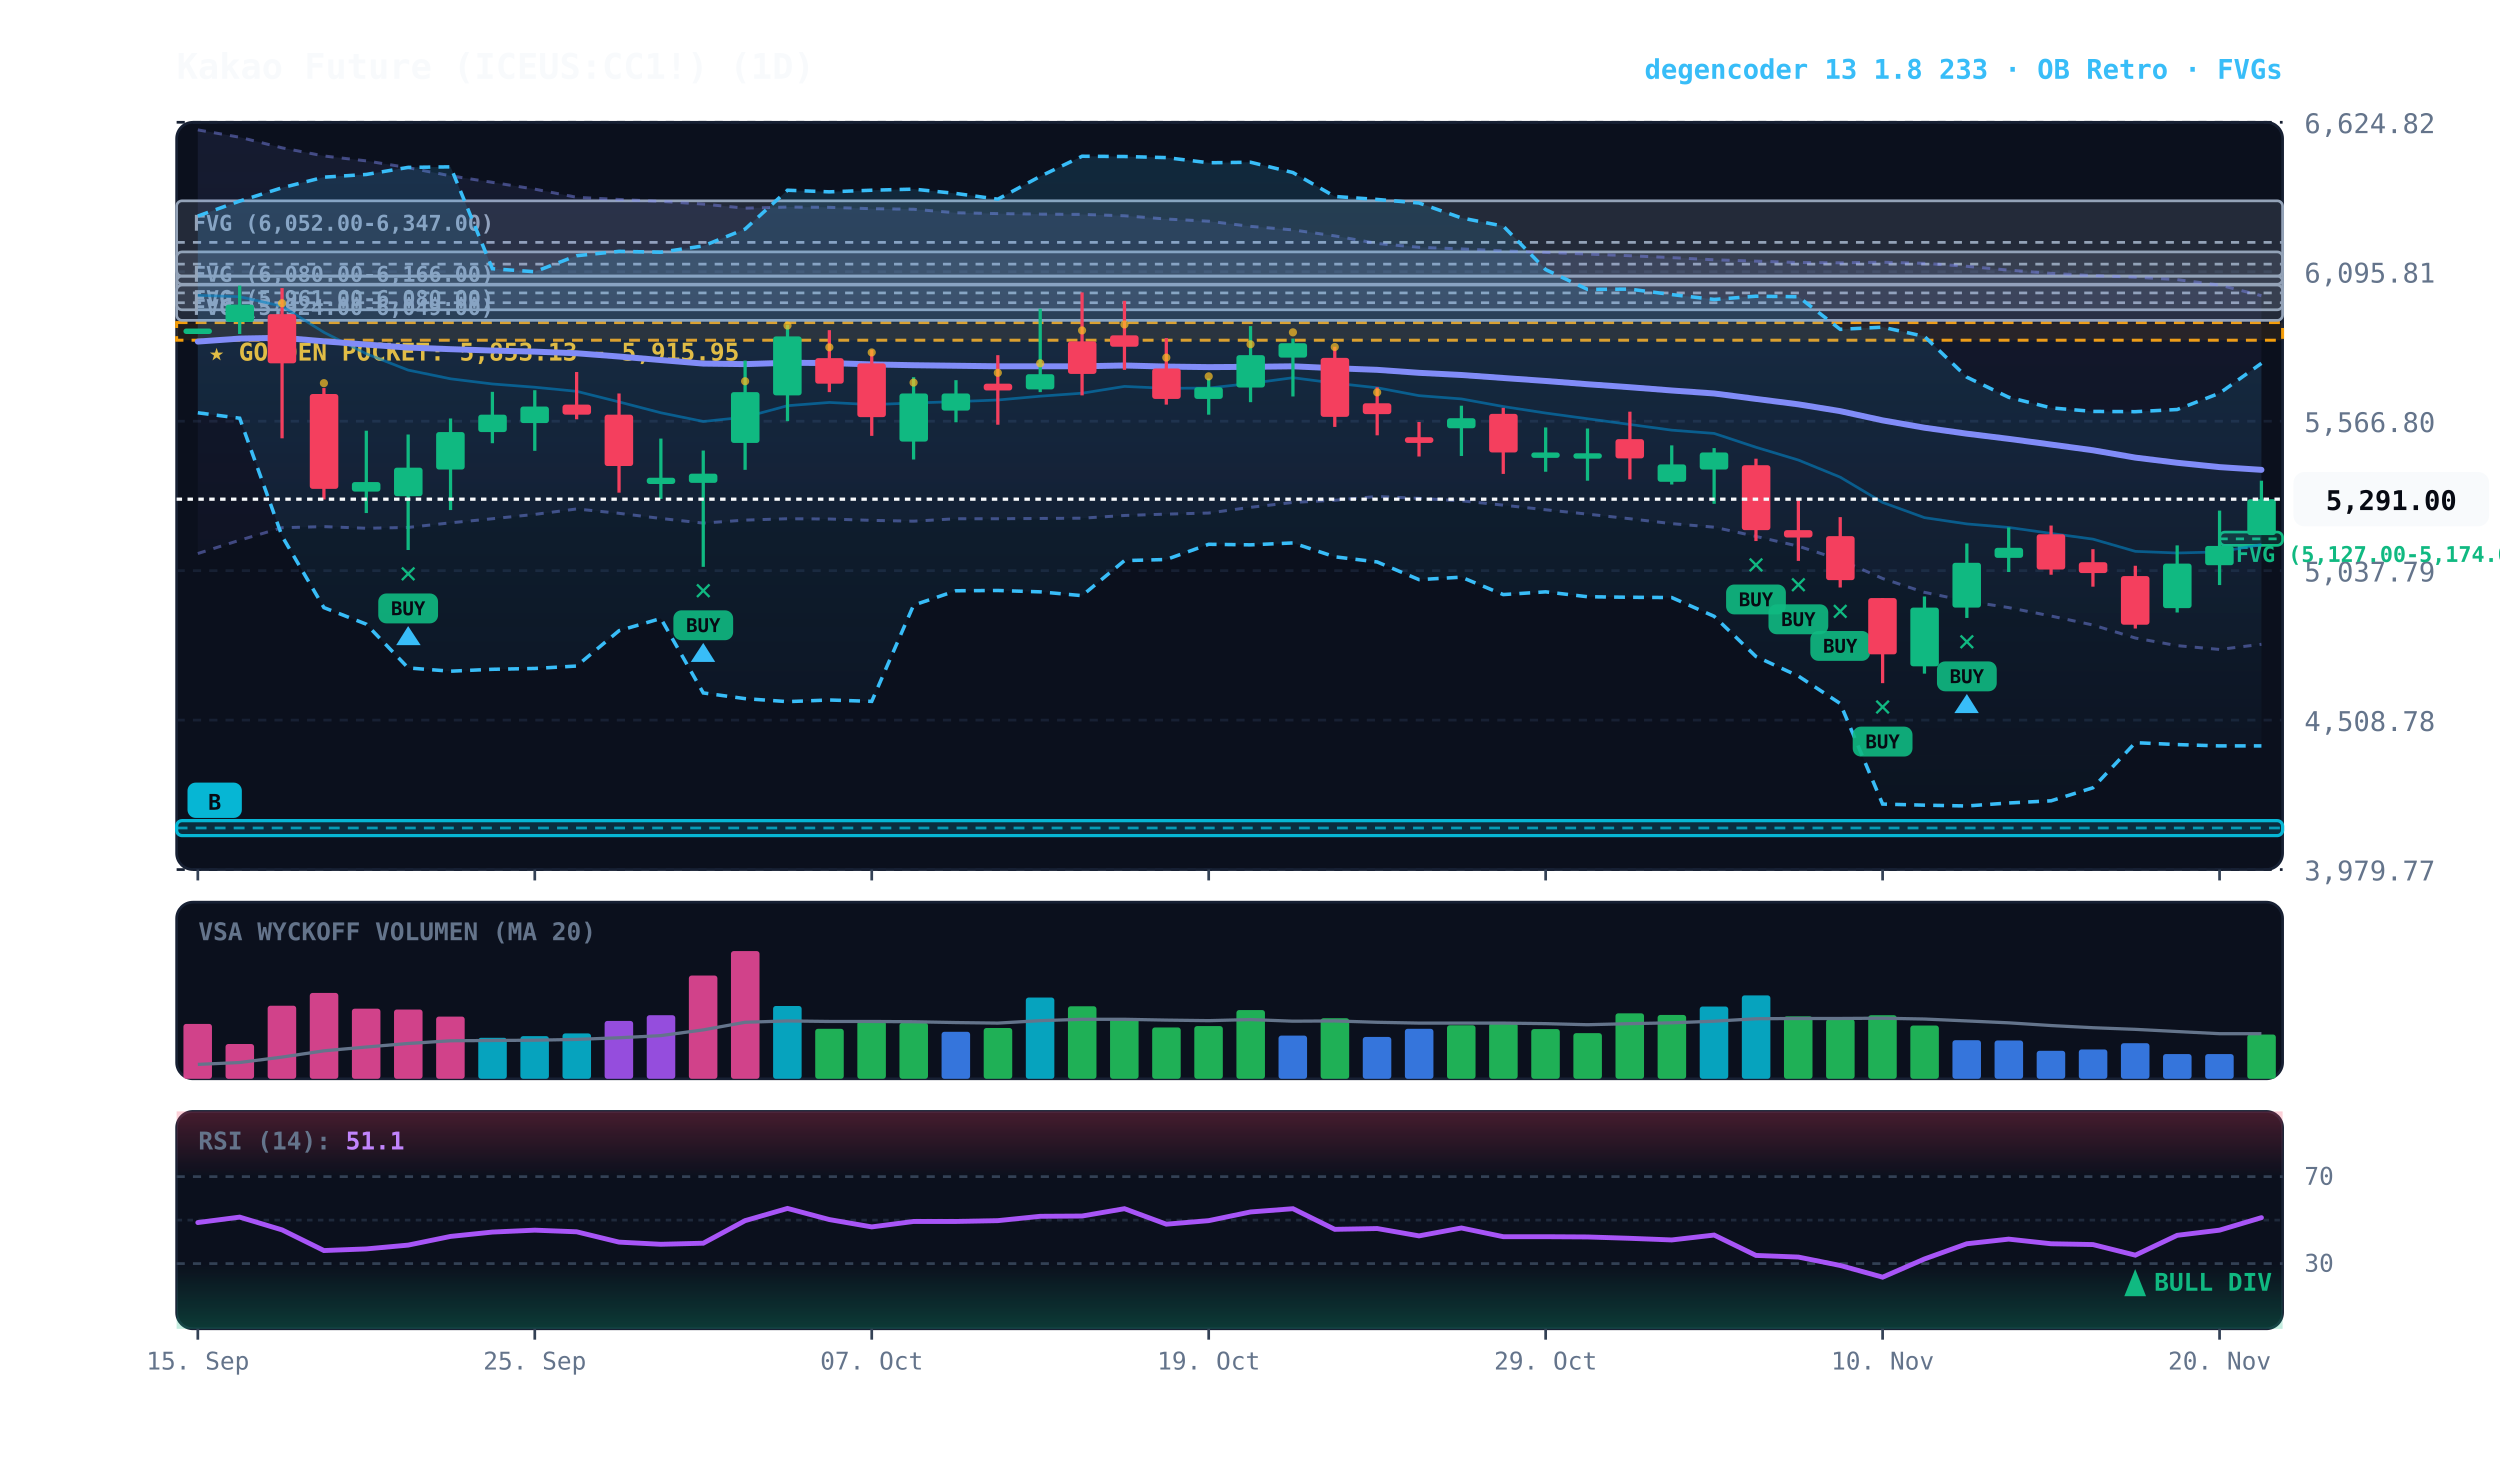
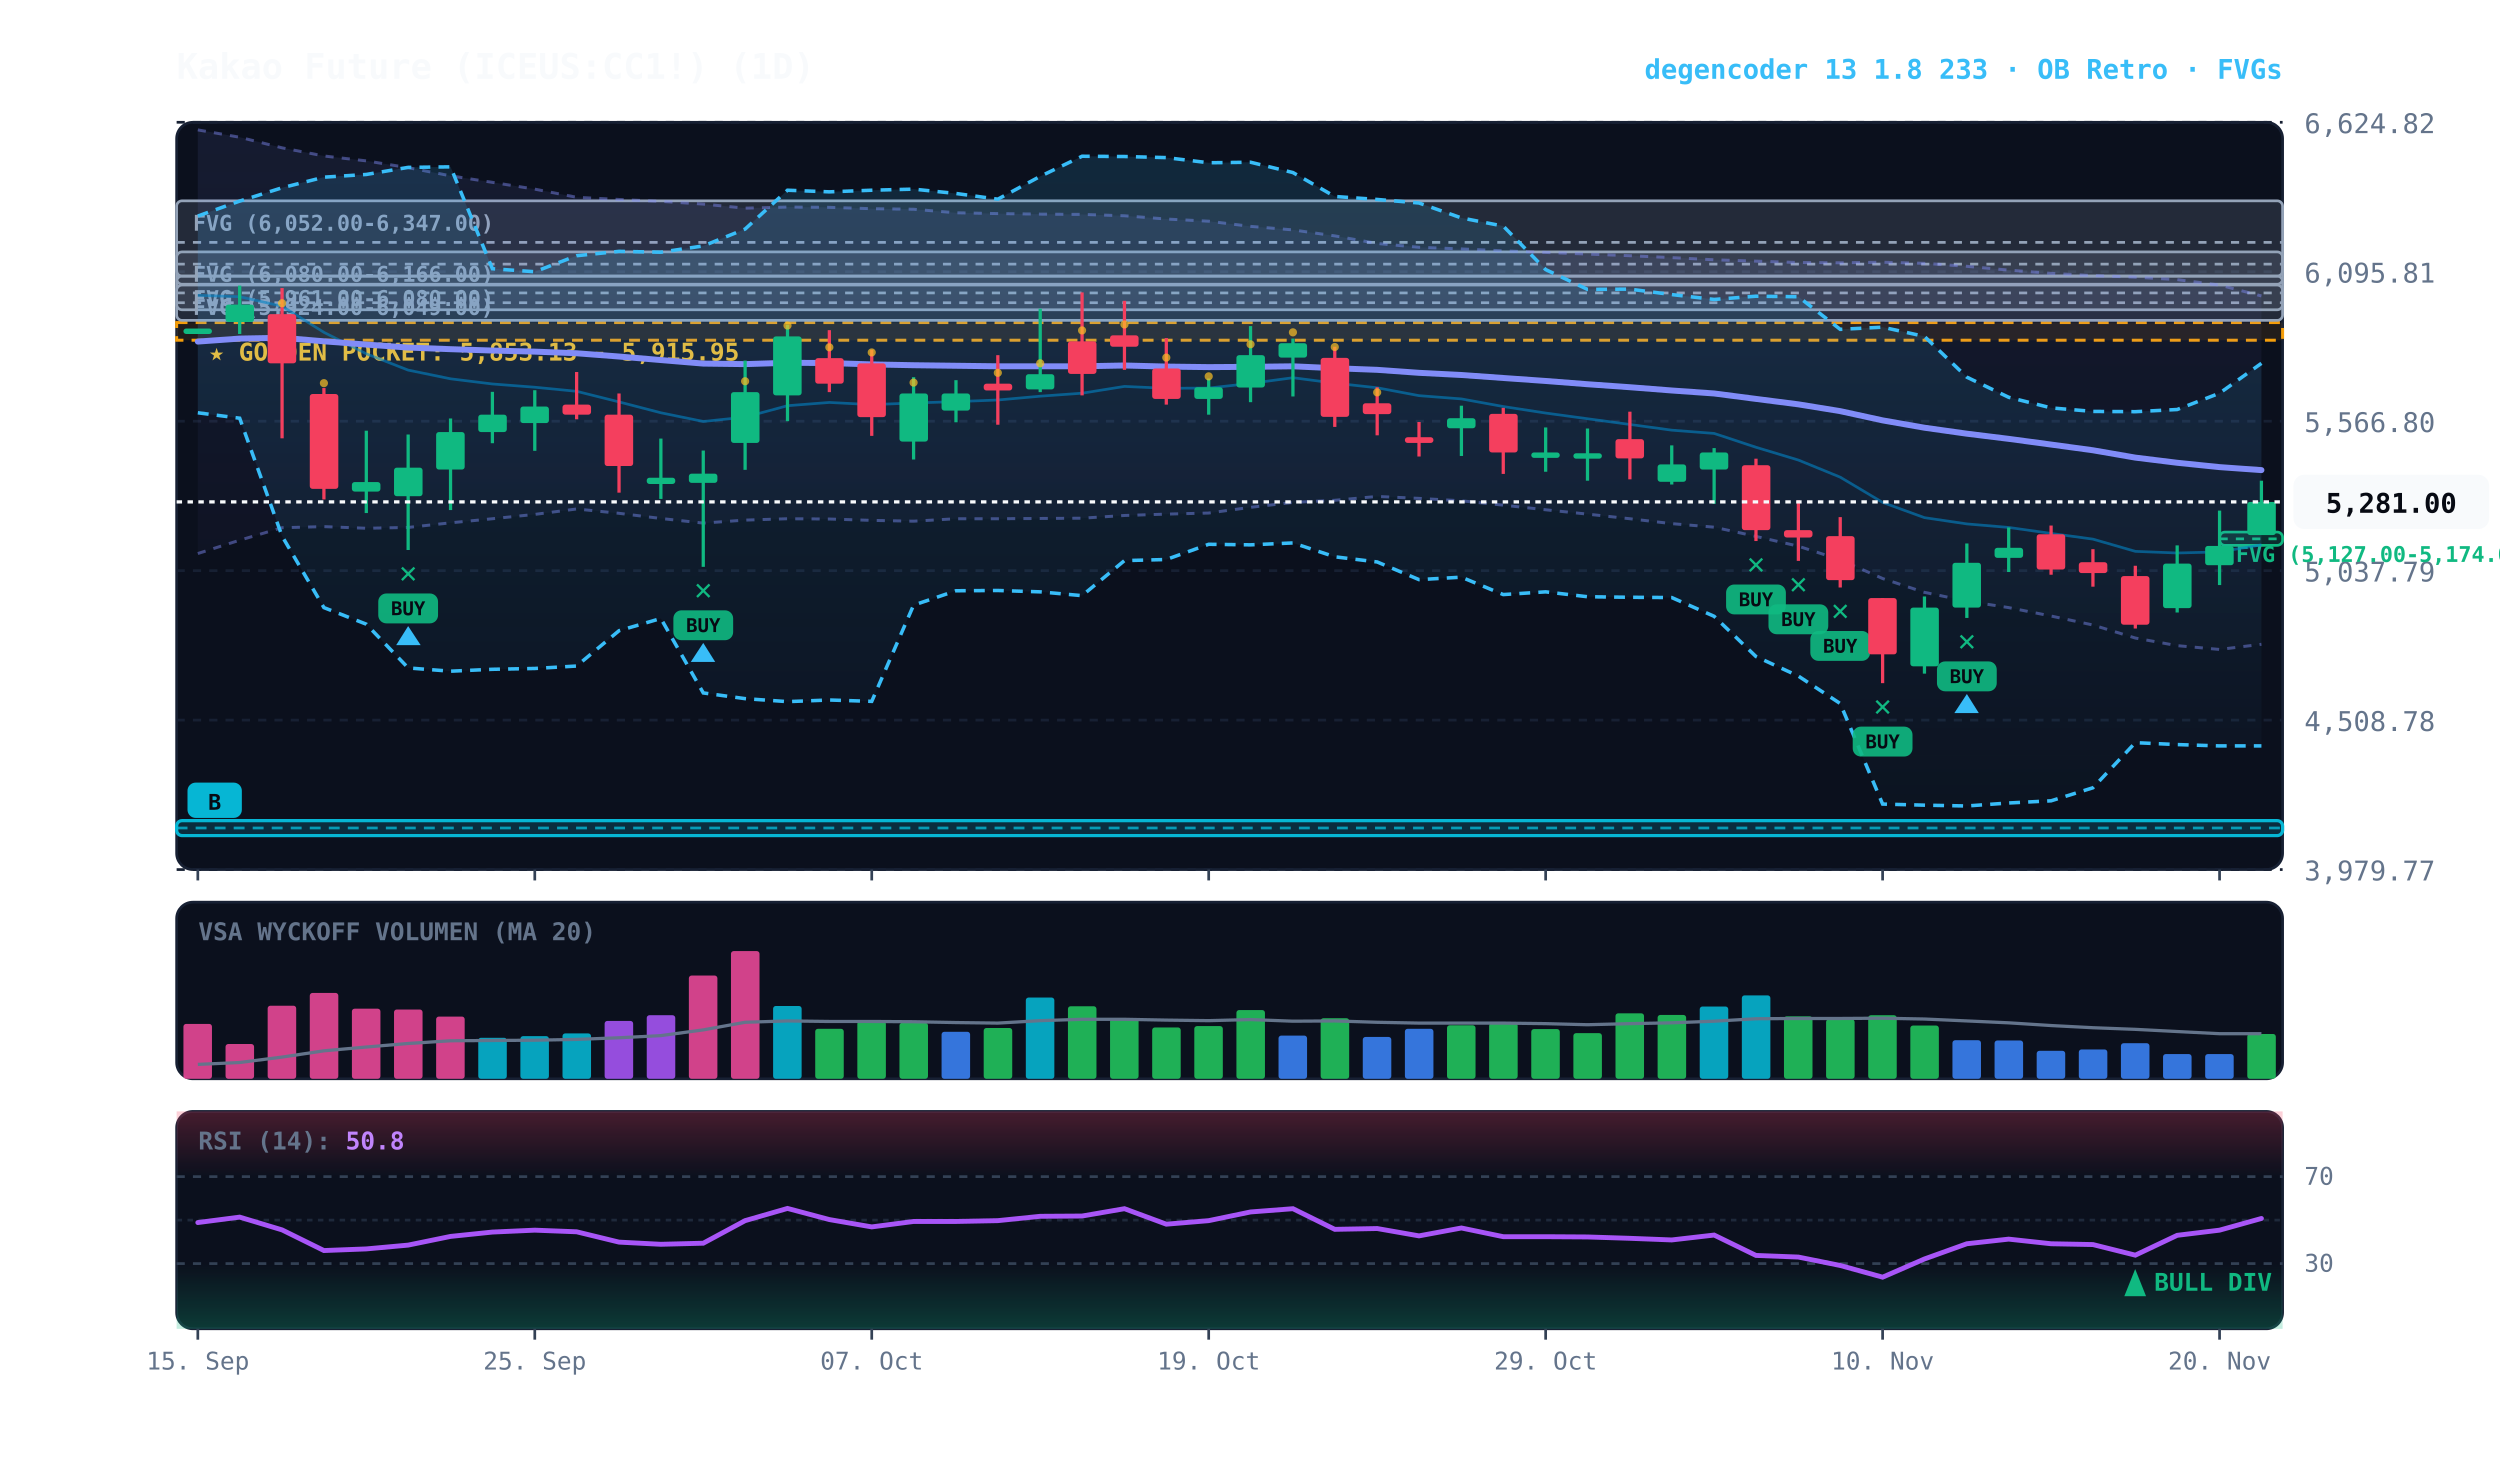
<svg xmlns="http://www.w3.org/2000/svg" viewBox="0 0 920 540" width="100%" height="100%" style="background:#070a13; font-family:'JetBrains Mono', monospace;">
  <defs>
    <linearGradient id="cloud-grad" x1="0%" y1="0%" x2="0%" y2="100%">
      <stop offset="0%" stop-color="#38bdf8" stop-opacity="0.14" />
      <stop offset="100%" stop-color="#38bdf8" stop-opacity="0.02" />
    </linearGradient>
    <linearGradient id="rfe-cloud" x1="0%" y1="0%" x2="0%" y2="100%">
      <stop offset="0%" stop-color="#818cf8" stop-opacity="0.09" />
      <stop offset="100%" stop-color="#818cf8" stop-opacity="0.02" />
    </linearGradient>
    <linearGradient id="rsi-overbought" x1="0%" y1="0%" x2="0%" y2="100%">
      <stop offset="0%" stop-color="#f43f5e" stop-opacity="0.25" />
      <stop offset="100%" stop-color="#f43f5e" stop-opacity="0.0" />
    </linearGradient>
    <linearGradient id="rsi-oversold" x1="0%" y1="0%" x2="0%" y2="100%">
      <stop offset="0%" stop-color="#10b981" stop-opacity="0.0" />
      <stop offset="100%" stop-color="#10b981" stop-opacity="0.25" />
    </linearGradient>
  </defs>
  <rect x="65" y="45" width="775" height="275" fill="#0b101d" rx="6" stroke="#172033" stroke-width="1" />
  <rect x="65" y="332" width="775" height="65" fill="#0b101d" rx="6" stroke="#172033" stroke-width="1" />
  <rect x="65" y="409" width="775" height="80" fill="#0b101d" rx="6" stroke="#172033" stroke-width="1" />
  <line x1="65" y1="320.0" x2="840" y2="320.0" stroke="#172033" stroke-dasharray="3,3" stroke-width="1" />
  <text x="848" y="324.0" fill="#64748b" font-size="10" text-anchor="start">3,979.77</text>
  <line x1="65" y1="265.0" x2="840" y2="265.0" stroke="#172033" stroke-dasharray="3,3" stroke-width="1" />
  <text x="848" y="269.0" fill="#64748b" font-size="10" text-anchor="start">4,508.78</text>
  <line x1="65" y1="210.0" x2="840" y2="210.0" stroke="#172033" stroke-dasharray="3,3" stroke-width="1" />
  <text x="848" y="214.0" fill="#64748b" font-size="10" text-anchor="start">5,037.79</text>
  <line x1="65" y1="155.0" x2="840" y2="155.0" stroke="#172033" stroke-dasharray="3,3" stroke-width="1" />
  <text x="848" y="159.0" fill="#64748b" font-size="10" text-anchor="start">5,566.80</text>
  <line x1="65" y1="100.0" x2="840" y2="100.0" stroke="#172033" stroke-dasharray="3,3" stroke-width="1" />
  <text x="848" y="104.0" fill="#64748b" font-size="10" text-anchor="start">6,095.81</text>
  <line x1="65" y1="45.0" x2="840" y2="45.0" stroke="#172033" stroke-dasharray="3,3" stroke-width="1" />
  <text x="848" y="49.0" fill="#64748b" font-size="10" text-anchor="start">6,624.82</text>
  <rect x="65" y="118.7" width="775" height="6.5" fill="rgba(245, 158, 11, 0.10)" stroke="#f59e0b" stroke-dasharray="4,3" stroke-width="1.1" />
  <text x="77" y="132.7" fill="#fbbf24" font-size="9" font-weight="bold">★ GOLDEN POCKET: 5,853.13 - 5,915.95</text>
  <rect x="816.8" y="195.8" width="23.2" height="4.9" fill="rgba(16, 185, 129, 0.18)" stroke="#10b981" stroke-width="1" rx="2" />
  <line x1="816.8" y1="198.3" x2="840" y2="198.3" stroke="#10b981" stroke-dasharray="3,3" stroke-width="1" />
  <text x="822.8" y="206.8" fill="#10b981" font-size="8" font-weight="bold">FVG (5,127.00-5,174.00)</text>
  <rect x="65.0" y="101.6" width="775.0" height="12.4" fill="rgba(148, 163, 184, 0.18)" stroke="#94a3b8" stroke-width="1" rx="2" />
  <line x1="65.0" y1="107.8" x2="840" y2="107.8" stroke="#94a3b8" stroke-dasharray="3,3" stroke-width="1" />
  <text x="71.0" y="112.6" fill="#94a3b8" font-size="8" font-weight="bold">FVG (5,961.00-6,080.00)</text>
  <rect x="65.0" y="104.9" width="775.0" height="13.0" fill="rgba(148, 163, 184, 0.18)" stroke="#94a3b8" stroke-width="1" rx="2" />
  <line x1="65.0" y1="111.4" x2="840" y2="111.4" stroke="#94a3b8" stroke-dasharray="3,3" stroke-width="1" />
  <text x="71.0" y="115.9" fill="#94a3b8" font-size="8" font-weight="bold">FVG (5,924.00-6,049.00)</text>
  <rect x="65.0" y="92.7" width="775.0" height="8.9" fill="rgba(148, 163, 184, 0.18)" stroke="#94a3b8" stroke-width="1" rx="2" />
  <line x1="65.0" y1="97.2" x2="840" y2="97.2" stroke="#94a3b8" stroke-dasharray="3,3" stroke-width="1" />
  <text x="71.0" y="103.7" fill="#94a3b8" font-size="8" font-weight="bold">FVG (6,080.00-6,166.00)</text>
  <rect x="65.0" y="73.9" width="775.0" height="30.7" fill="rgba(148, 163, 184, 0.18)" stroke="#94a3b8" stroke-width="1" rx="2" />
  <line x1="65.0" y1="89.2" x2="840" y2="89.2" stroke="#94a3b8" stroke-dasharray="3,3" stroke-width="1" />
  <text x="71.0" y="84.9" fill="#94a3b8" font-size="8" font-weight="bold">FVG (6,052.00-6,347.00)</text>
  <rect x="65.0" y="302.0" width="775.0" height="5.5" fill="rgba(6, 182, 212, 0.18)" stroke="#06b6d4" stroke-width="1.2" rx="2" />
  <line x1="65.0" y1="304.7" x2="840" y2="304.7" stroke="#06b6d4" stroke-dasharray="4,3" stroke-width="1.0" opacity="0.8" />
  <rect x="69.0" y="288.0" width="20" height="13" fill="#06b6d4" rx="3" />
  <text x="79.0" y="298.0" fill="#070a13" font-size="8" font-weight="bold" text-anchor="middle">B</text>
-   <polygon points="72.8,47.8 88.2,50.5 103.8,54.4 119.2,57.4 134.8,59.2 150.2,61.7 165.8,64.7 181.2,67.1 196.8,69.6 212.2,72.6 227.8,73.4 243.2,74.1 258.8,75.1 274.2,76.6 289.8,76.2 305.2,76.3 320.8,76.8 336.2,77.0 351.8,78.3 367.2,78.6 382.8,78.8 398.2,78.9 413.8,79.4 429.2,80.6 444.8,81.4 460.2,83.3 475.8,84.6 491.2,86.8 506.8,89.6 522.2,91.0 537.8,91.6 553.2,92.3 568.8,92.9 584.2,93.5 599.8,94.1 615.2,94.8 630.8,95.6 646.2,96.1 661.8,96.6 677.2,96.7 692.8,96.5 708.2,96.9 723.8,98.0 739.2,99.4 754.8,100.6 770.2,101.4 785.8,102.0 801.2,102.9 816.8,104.9 832.2,108.8 832.2,237.1 816.8,239.0 801.2,237.6 785.8,234.8 770.2,230.0 754.8,226.7 739.2,223.6 723.8,221.2 708.2,218.0 692.8,212.9 677.2,206.0 661.8,201.0 646.2,197.4 630.8,194.0 615.2,192.7 599.8,190.9 584.2,189.2 568.8,187.6 553.2,185.9 537.8,184.3 522.2,183.4 506.8,182.7 491.2,184.1 475.8,184.9 460.2,186.7 444.8,188.8 429.2,189.2 413.8,189.7 398.2,190.7 382.8,190.8 367.2,190.9 351.8,190.9 336.2,191.8 320.8,191.5 305.2,191.0 289.8,190.9 274.2,191.4 258.8,192.5 243.2,190.8 227.8,188.9 212.2,187.3 196.8,189.3 181.2,190.9 165.8,192.4 150.2,194.1 134.8,194.4 119.2,193.8 103.8,194.2 88.2,198.8 72.8,203.7" fill="url(#rfe-cloud)" />
-   <polyline points="72.8,47.8 88.2,50.5 103.8,54.4 119.2,57.4 134.8,59.2 150.2,61.7 165.8,64.7 181.2,67.1 196.8,69.6 212.2,72.6 227.8,73.4 243.2,74.1 258.8,75.1 274.2,76.6 289.8,76.2 305.2,76.3 320.8,76.8 336.2,77.0 351.8,78.3 367.2,78.6 382.8,78.8 398.2,78.9 413.8,79.4 429.2,80.6 444.8,81.4 460.2,83.3 475.8,84.6 491.2,86.8 506.8,89.6 522.2,91.0 537.8,91.6 553.2,92.3 568.8,92.9 584.2,93.5 599.8,94.1 615.2,94.8 630.8,95.6 646.2,96.1 661.8,96.6 677.2,96.7 692.8,96.5 708.2,96.9 723.8,98.0 739.2,99.4 754.8,100.6 770.2,101.4 785.8,102.0 801.2,102.9 816.8,104.9 832.2,108.8" fill="none" stroke="#818cf8" stroke-width="1.1" stroke-opacity="0.45" stroke-dasharray="3,3" />
+   <polygon points="72.8,47.8 88.2,50.5 103.8,54.4 119.2,57.4 134.8,59.2 150.2,61.7 165.8,64.7 181.2,67.1 196.8,69.6 212.2,72.6 227.8,73.4 243.2,74.1 258.8,75.1 274.2,76.6 289.8,76.2 305.2,76.3 320.8,76.8 336.2,77.0 351.8,78.3 367.2,78.6 382.8,78.8 398.2,78.9 413.8,79.4 429.2,80.6 444.8,81.4 460.2,83.3 475.8,84.6 491.2,86.8 506.8,89.6 522.2,91.0 537.8,91.6 553.2,92.3 568.8,92.9 584.2,93.5 599.8,94.1 615.2,94.8 630.8,95.6 646.2,96.1 661.8,96.6 677.2,96.7 692.8,96.5 708.2,96.9 723.8,98.0 739.2,99.4 754.8,100.6 770.2,101.4 785.8,102.0 801.2,102.9 816.8,104.9 832.2,108.9 832.2,237.1 816.8,239.0 801.2,237.6 785.8,234.8 770.2,230.0 754.8,226.7 739.2,223.6 723.8,221.2 708.2,218.0 692.8,212.9 677.2,206.0 661.8,201.0 646.2,197.4 630.8,194.0 615.2,192.7 599.8,190.9 584.2,189.2 568.8,187.6 553.2,185.9 537.8,184.3 522.2,183.4 506.8,182.7 491.2,184.1 475.8,184.9 460.2,186.7 444.8,188.8 429.2,189.2 413.8,189.7 398.2,190.7 382.8,190.8 367.2,190.9 351.8,190.9 336.2,191.8 320.8,191.5 305.2,191.0 289.8,190.9 274.2,191.4 258.8,192.5 243.2,190.8 227.8,188.9 212.2,187.3 196.8,189.3 181.2,190.9 165.8,192.4 150.2,194.1 134.8,194.4 119.2,193.8 103.8,194.2 88.2,198.8 72.8,203.7" fill="url(#rfe-cloud)" />
+   <polyline points="72.8,47.8 88.2,50.5 103.8,54.4 119.2,57.4 134.8,59.2 150.2,61.7 165.8,64.7 181.2,67.1 196.8,69.6 212.2,72.6 227.8,73.4 243.2,74.1 258.8,75.1 274.2,76.6 289.8,76.2 305.2,76.3 320.8,76.8 336.2,77.0 351.8,78.3 367.2,78.6 382.8,78.8 398.2,78.9 413.8,79.4 429.2,80.6 444.8,81.4 460.2,83.3 475.8,84.6 491.2,86.8 506.8,89.6 522.2,91.0 537.8,91.6 553.2,92.3 568.8,92.9 584.2,93.5 599.8,94.1 615.2,94.8 630.8,95.6 646.2,96.1 661.8,96.6 677.2,96.7 692.8,96.5 708.2,96.9 723.8,98.0 739.2,99.4 754.8,100.6 770.2,101.4 785.8,102.0 801.2,102.9 816.8,104.9 832.2,108.9" fill="none" stroke="#818cf8" stroke-width="1.1" stroke-opacity="0.45" stroke-dasharray="3,3" />
  <polyline points="72.8,203.7 88.2,198.8 103.8,194.2 119.2,193.8 134.8,194.4 150.2,194.1 165.8,192.4 181.2,190.9 196.8,189.3 212.2,187.3 227.8,188.9 243.2,190.8 258.8,192.5 274.2,191.4 289.8,190.9 305.2,191.0 320.8,191.5 336.2,191.8 351.8,190.9 367.2,190.9 382.8,190.8 398.2,190.7 413.8,189.7 429.2,189.2 444.8,188.8 460.2,186.7 475.8,184.9 491.2,184.1 506.8,182.7 522.2,183.4 537.8,184.3 553.2,185.9 568.8,187.6 584.2,189.2 599.8,190.9 615.2,192.7 630.8,194.0 646.2,197.4 661.8,201.0 677.2,206.0 692.8,212.9 708.2,218.0 723.8,221.2 739.2,223.6 754.8,226.7 770.2,230.0 785.8,234.8 801.2,237.6 816.8,239.0 832.2,237.1" fill="none" stroke="#818cf8" stroke-width="1.1" stroke-opacity="0.45" stroke-dasharray="3,3" />
  <polygon points="72.8,79.5 88.2,74.0 103.8,69.1 119.2,65.2 134.8,64.2 150.2,61.6 165.8,61.4 181.2,98.9 196.8,100.0 212.2,94.1 227.8,92.5 243.2,92.8 258.8,90.5 274.2,84.3 289.8,70.0 305.2,70.6 320.8,70.0 336.2,69.6 351.8,71.2 367.2,73.3 382.8,64.9 398.2,57.5 413.8,57.6 429.2,58.0 444.8,59.9 460.2,59.7 475.8,63.5 491.2,72.3 506.8,73.4 522.2,74.7 537.8,80.2 553.2,83.2 568.8,99.2 584.2,106.5 599.8,106.4 615.2,108.4 630.8,110.2 646.2,109.0 661.8,109.2 677.2,121.2 692.8,120.4 708.2,123.8 723.8,138.8 739.2,146.2 754.8,150.1 770.2,151.4 785.8,151.5 801.2,150.7 816.8,144.7 832.2,133.7 832.2,274.5 816.8,274.5 801.2,274.0 785.8,273.3 770.2,289.9 754.8,294.7 739.2,295.5 723.8,296.6 708.2,296.3 692.8,295.9 677.2,258.9 661.8,248.8 646.2,241.6 630.8,226.8 615.2,219.9 599.8,219.8 584.2,219.6 568.8,217.8 553.2,218.8 537.8,212.4 522.2,213.3 506.8,206.8 491.2,204.9 475.8,199.8 460.2,200.5 444.8,200.3 429.2,205.9 413.8,206.3 398.2,219.2 382.8,217.8 367.2,217.3 351.8,217.4 336.2,222.7 320.8,258.1 305.2,257.6 289.8,258.2 274.2,257.1 258.8,255.0 243.2,227.6 227.8,232.1 212.2,245.1 196.8,246.0 181.2,246.3 165.8,247.0 150.2,245.8 134.8,229.7 119.2,223.6 103.8,197.3 88.2,153.9 72.8,151.9" fill="url(#cloud-grad)" />
  <polyline points="72.8,79.5 88.2,74.0 103.8,69.1 119.2,65.2 134.8,64.2 150.2,61.6 165.8,61.4 181.2,98.9 196.8,100.0 212.2,94.1 227.8,92.5 243.2,92.8 258.8,90.5 274.2,84.3 289.8,70.0 305.2,70.6 320.8,70.0 336.2,69.6 351.8,71.2 367.2,73.3 382.8,64.9 398.2,57.5 413.8,57.6 429.2,58.0 444.8,59.9 460.2,59.7 475.8,63.5 491.2,72.3 506.8,73.4 522.2,74.7 537.8,80.2 553.2,83.2 568.8,99.2 584.2,106.5 599.8,106.4 615.2,108.4 630.8,110.2 646.2,109.0 661.8,109.2 677.2,121.2 692.8,120.4 708.2,123.8 723.8,138.8 739.2,146.2 754.8,150.1 770.2,151.4 785.8,151.5 801.2,150.7 816.8,144.7 832.2,133.7" fill="none" stroke="#38bdf8" stroke-width="1.3" stroke-dasharray="4,3" />
  <polyline points="72.8,151.9 88.2,153.9 103.8,197.3 119.2,223.6 134.8,229.7 150.2,245.8 165.8,247.0 181.2,246.3 196.8,246.0 212.2,245.1 227.8,232.1 243.2,227.6 258.8,255.0 274.2,257.1 289.8,258.2 305.2,257.6 320.8,258.1 336.2,222.7 351.8,217.4 367.2,217.3 382.8,217.8 398.2,219.2 413.8,206.3 429.2,205.9 444.8,200.3 460.2,200.5 475.8,199.8 491.2,204.9 506.8,206.8 522.2,213.3 537.8,212.4 553.2,218.8 568.8,217.8 584.2,219.6 599.8,219.8 615.2,219.9 630.8,226.8 646.2,241.6 661.8,248.8 677.2,258.9 692.8,295.9 708.2,296.3 723.8,296.6 739.2,295.5 754.8,294.7 770.2,289.9 785.8,273.3 801.2,274.0 816.8,274.5 832.2,274.5" fill="none" stroke="#38bdf8" stroke-width="1.3" stroke-dasharray="4,3" />
-   <polyline points="72.8,108.7 88.2,109.2 103.8,112.7 119.2,122.3 134.8,130.2 150.2,136.2 165.8,139.4 181.2,141.3 196.8,142.5 212.2,144.0 227.8,147.9 243.2,151.9 258.8,155.1 274.2,153.5 289.8,149.3 305.2,148.1 320.8,148.9 336.2,148.3 351.8,147.8 367.2,147.2 382.8,145.8 398.2,144.7 413.8,142.2 429.2,142.9 444.8,142.8 460.2,141.1 475.8,139.0 491.2,141.0 506.8,142.7 522.2,145.6 537.8,146.8 553.2,149.6 568.8,152.0 584.2,154.1 599.8,156.2 615.2,158.3 630.8,159.5 646.2,164.6 661.8,169.3 677.2,175.6 692.8,184.9 708.2,190.5 723.8,192.8 739.2,194.1 754.8,196.3 770.2,198.4 785.8,202.9 801.2,203.5 816.8,203.1 832.2,200.4" fill="none" stroke="#0284c7" stroke-width="1.0" stroke-opacity="0.6" />
-   <polyline points="72.8,125.7 88.2,124.6 103.8,124.3 119.2,125.6 134.8,126.8 150.2,127.9 165.8,128.5 181.2,129.0 196.8,129.4 212.2,130.0 227.8,131.2 243.2,132.5 258.8,133.8 274.2,134.0 289.8,133.5 305.2,133.6 320.8,134.1 336.2,134.4 351.8,134.6 367.2,134.8 382.8,134.8 398.2,134.8 413.8,134.5 429.2,134.9 444.8,135.1 460.2,135.0 475.8,134.8 491.2,135.5 506.8,136.1 522.2,137.2 537.8,138.0 553.2,139.1 568.8,140.2 584.2,141.4 599.8,142.5 615.2,143.7 630.8,144.8 646.2,146.8 661.8,148.8 677.2,151.3 692.8,154.7 708.2,157.4 723.8,159.6 739.2,161.5 754.8,163.6 770.2,165.7 785.8,168.4 801.2,170.3 816.8,171.9 832.2,172.9" fill="none" stroke="#818cf8" stroke-width="2.2" stroke-linecap="round" />
+   <polyline points="72.8,108.7 88.2,109.2 103.8,112.7 119.2,122.3 134.8,130.2 150.2,136.2 165.8,139.4 181.2,141.3 196.8,142.5 212.2,144.0 227.8,147.9 243.2,151.9 258.8,155.1 274.2,153.5 289.8,149.3 305.2,148.1 320.8,148.9 336.2,148.3 351.8,147.8 367.2,147.2 382.8,145.8 398.2,144.7 413.8,142.2 429.2,142.9 444.8,142.8 460.2,141.1 475.8,139.0 491.2,141.0 506.8,142.7 522.2,145.6 537.8,146.8 553.2,149.6 568.8,152.0 584.2,154.1 599.8,156.2 615.2,158.3 630.8,159.5 646.2,164.6 661.8,169.3 677.2,175.6 692.8,184.9 708.2,190.5 723.8,192.8 739.2,194.1 754.8,196.3 770.2,198.4 785.8,202.9 801.2,203.5 816.8,203.1 832.2,200.5" fill="none" stroke="#0284c7" stroke-width="1.0" stroke-opacity="0.6" />
+   <polyline points="72.8,125.7 88.2,124.6 103.8,124.3 119.2,125.6 134.8,126.8 150.2,127.9 165.8,128.5 181.2,129.0 196.8,129.4 212.2,130.0 227.8,131.2 243.2,132.5 258.8,133.8 274.2,134.0 289.8,133.5 305.2,133.6 320.8,134.1 336.2,134.4 351.8,134.6 367.2,134.8 382.8,134.8 398.2,134.8 413.8,134.5 429.2,134.9 444.8,135.1 460.2,135.0 475.8,134.8 491.2,135.5 506.8,136.1 522.2,137.2 537.8,138.0 553.2,139.1 568.8,140.2 584.2,141.4 599.8,142.5 615.2,143.7 630.8,144.8 646.2,146.8 661.8,148.8 677.2,151.3 692.8,154.7 708.2,157.4 723.8,159.6 739.2,161.5 754.8,163.6 770.2,165.7 785.8,168.4 801.2,170.3 816.8,171.9 832.2,173.0" fill="none" stroke="#818cf8" stroke-width="2.2" stroke-linecap="round" />
  <line x1="72.8" y1="120.9" x2="72.8" y2="120.9" stroke="#10b981" stroke-width="1.2" />
  <rect x="67.5" y="120.9" width="10.5" height="2.0" fill="#10b981" rx="1" />
  <line x1="88.2" y1="105.1" x2="88.2" y2="122.9" stroke="#10b981" stroke-width="1.2" />
  <rect x="83.0" y="112.1" width="10.5" height="6.4" fill="#10b981" rx="1" />
  <line x1="103.8" y1="106.0" x2="103.8" y2="161.3" stroke="#f43f5e" stroke-width="1.2" />
  <rect x="98.5" y="115.6" width="10.5" height="18.1" fill="#f43f5e" rx="1" />
  <circle cx="103.8" cy="111.6" r="1.5" fill="#fbbf24" opacity="0.7" />
  <line x1="119.2" y1="142.8" x2="119.2" y2="183.8" stroke="#f43f5e" stroke-width="1.2" />
  <rect x="114.0" y="145.0" width="10.5" height="34.9" fill="#f43f5e" rx="1" />
  <circle cx="119.2" cy="141.0" r="1.5" fill="#fbbf24" opacity="0.7" />
  <line x1="134.8" y1="158.5" x2="134.8" y2="188.8" stroke="#10b981" stroke-width="1.2" />
  <rect x="129.5" y="177.4" width="10.5" height="3.5" fill="#10b981" rx="1" />
  <line x1="150.2" y1="159.9" x2="150.2" y2="202.4" stroke="#10b981" stroke-width="1.2" />
  <rect x="145.0" y="172.1" width="10.5" height="10.5" fill="#10b981" rx="1" />
  <text x="150.2" y="214.4" fill="#10b981" font-size="11" font-weight="bold" text-anchor="middle">✕</text>
  <rect x="139.2" y="218.4" width="22" height="11" fill="#10b981" rx="3" opacity="0.9" />
  <text x="150.2" y="226.4" fill="#070a13" font-size="7" font-weight="bold" text-anchor="middle">BUY</text>
  <polygon points="150.2,230.4 145.8,237.4 154.8,237.4" fill="#38bdf8" />
  <line x1="165.8" y1="154.0" x2="165.8" y2="187.7" stroke="#10b981" stroke-width="1.2" />
  <rect x="160.5" y="159.0" width="10.5" height="13.8" fill="#10b981" rx="1" />
  <line x1="181.2" y1="144.2" x2="181.2" y2="163.1" stroke="#10b981" stroke-width="1.2" />
  <rect x="176.0" y="152.6" width="10.5" height="6.4" fill="#10b981" rx="1" />
  <line x1="196.8" y1="143.6" x2="196.8" y2="165.9" stroke="#10b981" stroke-width="1.2" />
  <rect x="191.5" y="149.6" width="10.5" height="6.1" fill="#10b981" rx="1" />
  <line x1="212.2" y1="136.9" x2="212.2" y2="154.3" stroke="#f43f5e" stroke-width="1.2" />
  <rect x="207.0" y="148.9" width="10.5" height="3.7" fill="#f43f5e" rx="1" />
  <line x1="227.8" y1="144.8" x2="227.8" y2="181.3" stroke="#f43f5e" stroke-width="1.2" />
  <rect x="222.5" y="152.6" width="10.5" height="18.9" fill="#f43f5e" rx="1" />
  <line x1="243.2" y1="161.4" x2="243.2" y2="183.6" stroke="#10b981" stroke-width="1.2" />
  <rect x="238.0" y="175.8" width="10.5" height="2.3" fill="#10b981" rx="1" />
  <line x1="258.8" y1="165.8" x2="258.8" y2="208.6" stroke="#10b981" stroke-width="1.2" />
  <rect x="253.5" y="174.3" width="10.5" height="3.4" fill="#10b981" rx="1" />
  <text x="258.8" y="220.6" fill="#10b981" font-size="11" font-weight="bold" text-anchor="middle">✕</text>
  <rect x="247.8" y="224.6" width="22" height="11" fill="#10b981" rx="3" opacity="0.9" />
  <text x="258.8" y="232.6" fill="#070a13" font-size="7" font-weight="bold" text-anchor="middle">BUY</text>
  <polygon points="258.8,236.6 254.2,243.6 263.2,243.6" fill="#38bdf8" />
  <line x1="274.2" y1="132.7" x2="274.2" y2="172.9" stroke="#10b981" stroke-width="1.2" />
  <rect x="269.0" y="144.3" width="10.5" height="18.7" fill="#10b981" rx="1" />
  <circle cx="274.2" cy="140.3" r="1.5" fill="#fbbf24" opacity="0.7" />
  <line x1="289.8" y1="119.5" x2="289.8" y2="155.0" stroke="#10b981" stroke-width="1.2" />
  <rect x="284.5" y="123.8" width="10.5" height="21.7" fill="#10b981" rx="1" />
  <circle cx="289.8" cy="119.8" r="1.5" fill="#fbbf24" opacity="0.7" />
  <line x1="305.2" y1="121.5" x2="305.2" y2="144.3" stroke="#f43f5e" stroke-width="1.2" />
  <rect x="300.0" y="131.8" width="10.5" height="9.4" fill="#f43f5e" rx="1" />
  <circle cx="305.2" cy="127.8" r="1.5" fill="#fbbf24" opacity="0.7" />
  <line x1="320.8" y1="128.7" x2="320.8" y2="160.4" stroke="#f43f5e" stroke-width="1.2" />
  <rect x="315.5" y="133.7" width="10.5" height="19.8" fill="#f43f5e" rx="1" />
  <circle cx="320.8" cy="129.7" r="1.5" fill="#fbbf24" opacity="0.7" />
  <line x1="336.2" y1="138.8" x2="336.2" y2="169.1" stroke="#10b981" stroke-width="1.2" />
  <rect x="331.0" y="144.8" width="10.5" height="17.7" fill="#10b981" rx="1" />
  <circle cx="336.2" cy="140.8" r="1.5" fill="#fbbf24" opacity="0.7" />
  <line x1="351.8" y1="139.9" x2="351.8" y2="155.4" stroke="#10b981" stroke-width="1.2" />
  <rect x="346.5" y="144.8" width="10.5" height="6.3" fill="#10b981" rx="1" />
  <line x1="367.2" y1="130.7" x2="367.2" y2="156.3" stroke="#f43f5e" stroke-width="1.2" />
  <rect x="362.0" y="141.2" width="10.5" height="2.5" fill="#f43f5e" rx="1" />
  <circle cx="367.2" cy="137.2" r="1.5" fill="#fbbf24" opacity="0.7" />
  <line x1="382.8" y1="113.6" x2="382.8" y2="144.3" stroke="#10b981" stroke-width="1.2" />
  <rect x="377.5" y="137.7" width="10.5" height="5.6" fill="#10b981" rx="1" />
  <circle cx="382.8" cy="133.7" r="1.5" fill="#fbbf24" opacity="0.7" />
  <line x1="398.2" y1="107.6" x2="398.2" y2="145.5" stroke="#f43f5e" stroke-width="1.2" />
  <rect x="393.0" y="125.6" width="10.5" height="12.0" fill="#f43f5e" rx="1" />
  <circle cx="398.2" cy="121.6" r="1.5" fill="#fbbf24" opacity="0.7" />
  <line x1="413.8" y1="110.7" x2="413.8" y2="136.1" stroke="#f43f5e" stroke-width="1.2" />
  <rect x="408.5" y="123.4" width="10.5" height="4.2" fill="#f43f5e" rx="1" />
  <circle cx="413.8" cy="119.4" r="1.5" fill="#fbbf24" opacity="0.7" />
  <line x1="429.2" y1="124.4" x2="429.2" y2="148.9" stroke="#f43f5e" stroke-width="1.2" />
  <rect x="424.0" y="135.6" width="10.5" height="11.2" fill="#f43f5e" rx="1" />
  <circle cx="429.2" cy="131.6" r="1.5" fill="#fbbf24" opacity="0.7" />
  <line x1="444.8" y1="139.3" x2="444.8" y2="152.6" stroke="#10b981" stroke-width="1.2" />
  <rect x="439.5" y="142.5" width="10.5" height="4.3" fill="#10b981" rx="1" />
  <circle cx="444.8" cy="138.5" r="1.5" fill="#fbbf24" opacity="0.7" />
  <line x1="460.2" y1="120.0" x2="460.2" y2="148.0" stroke="#10b981" stroke-width="1.2" />
  <rect x="455.0" y="130.7" width="10.5" height="11.9" fill="#10b981" rx="1" />
  <circle cx="460.2" cy="126.7" r="1.5" fill="#fbbf24" opacity="0.7" />
  <line x1="475.8" y1="124.6" x2="475.8" y2="145.9" stroke="#10b981" stroke-width="1.2" />
  <rect x="470.5" y="126.3" width="10.5" height="5.3" fill="#10b981" rx="1" />
  <circle cx="475.8" cy="122.3" r="1.5" fill="#fbbf24" opacity="0.7" />
  <line x1="491.2" y1="127.6" x2="491.2" y2="157.1" stroke="#f43f5e" stroke-width="1.2" />
  <rect x="486.0" y="131.7" width="10.5" height="21.7" fill="#f43f5e" rx="1" />
  <circle cx="491.2" cy="127.7" r="1.5" fill="#fbbf24" opacity="0.7" />
  <line x1="506.8" y1="142.5" x2="506.8" y2="160.2" stroke="#f43f5e" stroke-width="1.2" />
  <rect x="501.5" y="148.4" width="10.5" height="4.0" fill="#f43f5e" rx="1" />
  <circle cx="506.8" cy="144.4" r="1.5" fill="#fbbf24" opacity="0.7" />
  <line x1="522.2" y1="155.3" x2="522.2" y2="168.0" stroke="#f43f5e" stroke-width="1.2" />
  <rect x="517.0" y="160.9" width="10.5" height="2.1" fill="#f43f5e" rx="1" />
  <line x1="537.8" y1="149.3" x2="537.8" y2="167.8" stroke="#10b981" stroke-width="1.2" />
  <rect x="532.5" y="153.9" width="10.5" height="3.7" fill="#10b981" rx="1" />
  <line x1="553.2" y1="150.1" x2="553.2" y2="174.4" stroke="#f43f5e" stroke-width="1.2" />
  <rect x="548.0" y="152.3" width="10.5" height="14.2" fill="#f43f5e" rx="1" />
  <line x1="568.8" y1="157.3" x2="568.8" y2="173.6" stroke="#10b981" stroke-width="1.2" />
  <rect x="563.5" y="166.5" width="10.5" height="2.0" fill="#10b981" rx="1" />
  <line x1="584.2" y1="157.7" x2="584.2" y2="176.9" stroke="#10b981" stroke-width="1.2" />
  <rect x="579.0" y="166.8" width="10.5" height="2.0" fill="#10b981" rx="1" />
  <line x1="599.8" y1="151.5" x2="599.8" y2="176.4" stroke="#f43f5e" stroke-width="1.2" />
  <rect x="594.5" y="161.6" width="10.5" height="7.1" fill="#f43f5e" rx="1" />
  <line x1="615.2" y1="163.9" x2="615.2" y2="178.3" stroke="#10b981" stroke-width="1.2" />
  <rect x="610.0" y="170.9" width="10.5" height="6.4" fill="#10b981" rx="1" />
  <line x1="630.8" y1="164.9" x2="630.8" y2="185.4" stroke="#10b981" stroke-width="1.2" />
  <rect x="625.5" y="166.5" width="10.5" height="6.3" fill="#10b981" rx="1" />
  <line x1="646.2" y1="168.8" x2="646.2" y2="199.1" stroke="#f43f5e" stroke-width="1.2" />
  <rect x="641.0" y="171.2" width="10.5" height="23.9" fill="#f43f5e" rx="1" />
  <text x="646.2" y="211.1" fill="#10b981" font-size="11" font-weight="bold" text-anchor="middle">✕</text>
  <rect x="635.2" y="215.1" width="22" height="11" fill="#10b981" rx="3" opacity="0.9" />
  <text x="646.2" y="223.1" fill="#070a13" font-size="7" font-weight="bold" text-anchor="middle">BUY</text>
  <line x1="661.8" y1="184.1" x2="661.8" y2="206.4" stroke="#f43f5e" stroke-width="1.2" />
  <rect x="656.5" y="195.1" width="10.5" height="2.7" fill="#f43f5e" rx="1" />
  <text x="661.8" y="218.4" fill="#10b981" font-size="11" font-weight="bold" text-anchor="middle">✕</text>
  <rect x="650.8" y="222.4" width="22" height="11" fill="#10b981" rx="3" opacity="0.9" />
  <text x="661.8" y="230.4" fill="#070a13" font-size="7" font-weight="bold" text-anchor="middle">BUY</text>
  <line x1="677.2" y1="190.3" x2="677.2" y2="216.2" stroke="#f43f5e" stroke-width="1.2" />
  <rect x="672.0" y="197.3" width="10.5" height="16.2" fill="#f43f5e" rx="1" />
  <text x="677.2" y="228.2" fill="#10b981" font-size="11" font-weight="bold" text-anchor="middle">✕</text>
  <rect x="666.2" y="232.2" width="22" height="11" fill="#10b981" rx="3" opacity="0.9" />
  <text x="677.2" y="240.2" fill="#070a13" font-size="7" font-weight="bold" text-anchor="middle">BUY</text>
  <line x1="692.8" y1="220.1" x2="692.8" y2="251.4" stroke="#f43f5e" stroke-width="1.2" />
  <rect x="687.5" y="220.1" width="10.5" height="20.7" fill="#f43f5e" rx="1" />
  <text x="692.8" y="263.4" fill="#10b981" font-size="11" font-weight="bold" text-anchor="middle">✕</text>
  <rect x="681.8" y="267.4" width="22" height="11" fill="#10b981" rx="3" opacity="0.9" />
  <text x="692.8" y="275.4" fill="#070a13" font-size="7" font-weight="bold" text-anchor="middle">BUY</text>
  <line x1="708.2" y1="219.5" x2="708.2" y2="247.9" stroke="#10b981" stroke-width="1.2" />
  <rect x="703.0" y="223.6" width="10.5" height="21.6" fill="#10b981" rx="1" />
  <line x1="723.8" y1="200.0" x2="723.8" y2="227.4" stroke="#10b981" stroke-width="1.2" />
  <rect x="718.5" y="207.1" width="10.5" height="16.5" fill="#10b981" rx="1" />
  <text x="723.8" y="239.4" fill="#10b981" font-size="11" font-weight="bold" text-anchor="middle">✕</text>
  <rect x="712.8" y="243.4" width="22" height="11" fill="#10b981" rx="3" opacity="0.9" />
  <text x="723.8" y="251.4" fill="#070a13" font-size="7" font-weight="bold" text-anchor="middle">BUY</text>
  <polygon points="723.8,255.4 719.2,262.4 728.2,262.4" fill="#38bdf8" />
  <line x1="739.2" y1="194.1" x2="739.2" y2="210.5" stroke="#10b981" stroke-width="1.2" />
  <rect x="734.0" y="201.6" width="10.5" height="3.7" fill="#10b981" rx="1" />
  <line x1="754.8" y1="193.4" x2="754.8" y2="211.5" stroke="#f43f5e" stroke-width="1.2" />
  <rect x="749.5" y="196.6" width="10.5" height="13.0" fill="#f43f5e" rx="1" />
  <line x1="770.2" y1="202.1" x2="770.2" y2="215.9" stroke="#f43f5e" stroke-width="1.2" />
  <rect x="765.0" y="206.9" width="10.5" height="4.0" fill="#f43f5e" rx="1" />
  <line x1="785.8" y1="208.2" x2="785.8" y2="231.3" stroke="#f43f5e" stroke-width="1.2" />
  <rect x="780.5" y="212.0" width="10.5" height="17.9" fill="#f43f5e" rx="1" />
  <line x1="801.2" y1="200.7" x2="801.2" y2="225.4" stroke="#10b981" stroke-width="1.2" />
  <rect x="796.0" y="207.4" width="10.5" height="16.4" fill="#10b981" rx="1" />
  <line x1="816.8" y1="187.9" x2="816.8" y2="215.3" stroke="#10b981" stroke-width="1.2" />
  <rect x="811.5" y="200.9" width="10.5" height="7.1" fill="#10b981" rx="1" />
  <line x1="832.2" y1="176.9" x2="832.2" y2="195.8" stroke="#10b981" stroke-width="1.2" />
-   <rect x="827.0" y="183.7" width="10.5" height="13.2" fill="#10b981" rx="1" />
-   <line x1="65" y1="183.7" x2="840" y2="183.7" stroke="#f8fafc" stroke-width="1.2" stroke-dasharray="2,2" />
-   <rect x="844" y="173.7" width="72" height="20" fill="#f8fafc" rx="4" />
-   <text x="880" y="187.7" fill="#070a13" font-size="10" font-weight="bold" text-anchor="middle">5,291.00</text>
+   <rect x="827.0" y="184.7" width="10.5" height="12.2" fill="#10b981" rx="1" />
+   <line x1="65" y1="184.7" x2="840" y2="184.7" stroke="#f8fafc" stroke-width="1.2" stroke-dasharray="2,2" />
+   <rect x="844" y="174.7" width="72" height="20" fill="#f8fafc" rx="4" />
+   <text x="880" y="188.7" fill="#070a13" font-size="10" font-weight="bold" text-anchor="middle">5,281.00</text>
  <text x="73" y="346" fill="#64748b" font-size="9" font-weight="bold">VSA WYCKOFF VOLUMEN (MA 20)</text>
  <rect x="67.5" y="376.8" width="10.5" height="20.2" fill="#ec4899" opacity="0.88" rx="1" />
  <rect x="83.0" y="384.2" width="10.5" height="12.8" fill="#ec4899" opacity="0.88" rx="1" />
  <rect x="98.5" y="370.1" width="10.5" height="26.9" fill="#ec4899" opacity="0.88" rx="1" />
  <rect x="114.0" y="365.4" width="10.5" height="31.6" fill="#ec4899" opacity="0.88" rx="1" />
  <rect x="129.5" y="371.2" width="10.5" height="25.8" fill="#ec4899" opacity="0.88" rx="1" />
  <rect x="145.0" y="371.5" width="10.5" height="25.5" fill="#ec4899" opacity="0.88" rx="1" />
  <rect x="160.5" y="374.1" width="10.5" height="22.9" fill="#ec4899" opacity="0.88" rx="1" />
  <rect x="176.0" y="381.9" width="10.5" height="15.1" fill="#06b6d4" opacity="0.88" rx="1" />
  <rect x="191.5" y="381.3" width="10.5" height="15.7" fill="#06b6d4" opacity="0.88" rx="1" />
  <rect x="207.0" y="380.3" width="10.5" height="16.7" fill="#06b6d4" opacity="0.88" rx="1" />
  <rect x="222.5" y="375.7" width="10.5" height="21.3" fill="#a855f7" opacity="0.88" rx="1" />
  <rect x="238.0" y="373.6" width="10.5" height="23.4" fill="#a855f7" opacity="0.88" rx="1" />
  <rect x="253.5" y="359.0" width="10.5" height="38.0" fill="#ec4899" opacity="0.88" rx="1" />
  <rect x="269.0" y="350.0" width="10.5" height="47.0" fill="#ec4899" opacity="0.88" rx="1" />
  <rect x="284.5" y="370.2" width="10.5" height="26.8" fill="#06b6d4" opacity="0.88" rx="1" />
  <rect x="300.0" y="378.6" width="10.5" height="18.4" fill="#22c55e" opacity="0.88" rx="1" />
  <rect x="315.5" y="375.8" width="10.5" height="21.2" fill="#22c55e" opacity="0.88" rx="1" />
  <rect x="331.0" y="376.4" width="10.5" height="20.6" fill="#22c55e" opacity="0.88" rx="1" />
  <rect x="346.5" y="379.7" width="10.5" height="17.3" fill="#3b82f6" opacity="0.88" rx="1" />
  <rect x="362.0" y="378.3" width="10.5" height="18.7" fill="#22c55e" opacity="0.88" rx="1" />
  <rect x="377.5" y="367.1" width="10.5" height="29.9" fill="#06b6d4" opacity="0.88" rx="1" />
  <rect x="393.0" y="370.3" width="10.5" height="26.7" fill="#22c55e" opacity="0.88" rx="1" />
  <rect x="408.5" y="374.8" width="10.5" height="22.2" fill="#22c55e" opacity="0.88" rx="1" />
  <rect x="424.0" y="378.1" width="10.5" height="18.9" fill="#22c55e" opacity="0.88" rx="1" />
  <rect x="439.5" y="377.6" width="10.5" height="19.4" fill="#22c55e" opacity="0.88" rx="1" />
  <rect x="455.0" y="371.7" width="10.5" height="25.3" fill="#22c55e" opacity="0.88" rx="1" />
  <rect x="470.5" y="381.1" width="10.5" height="15.9" fill="#3b82f6" opacity="0.88" rx="1" />
  <rect x="486.0" y="374.7" width="10.5" height="22.3" fill="#22c55e" opacity="0.88" rx="1" />
  <rect x="501.5" y="381.6" width="10.5" height="15.4" fill="#3b82f6" opacity="0.88" rx="1" />
  <rect x="517.0" y="378.6" width="10.5" height="18.4" fill="#3b82f6" opacity="0.88" rx="1" />
  <rect x="532.5" y="377.3" width="10.5" height="19.7" fill="#22c55e" opacity="0.88" rx="1" />
  <rect x="548.0" y="376.5" width="10.5" height="20.5" fill="#22c55e" opacity="0.88" rx="1" />
  <rect x="563.5" y="378.7" width="10.5" height="18.3" fill="#22c55e" opacity="0.88" rx="1" />
  <rect x="579.0" y="380.2" width="10.5" height="16.8" fill="#22c55e" opacity="0.88" rx="1" />
  <rect x="594.5" y="372.9" width="10.5" height="24.1" fill="#22c55e" opacity="0.88" rx="1" />
  <rect x="610.0" y="373.5" width="10.5" height="23.5" fill="#22c55e" opacity="0.88" rx="1" />
  <rect x="625.5" y="370.4" width="10.5" height="26.6" fill="#06b6d4" opacity="0.88" rx="1" />
  <rect x="641.0" y="366.3" width="10.5" height="30.7" fill="#06b6d4" opacity="0.88" rx="1" />
  <rect x="656.5" y="374.0" width="10.5" height="23.0" fill="#22c55e" opacity="0.88" rx="1" />
  <rect x="672.0" y="375.1" width="10.5" height="21.9" fill="#22c55e" opacity="0.88" rx="1" />
  <rect x="687.5" y="373.6" width="10.5" height="23.4" fill="#22c55e" opacity="0.88" rx="1" />
  <rect x="703.0" y="377.4" width="10.5" height="19.6" fill="#22c55e" opacity="0.88" rx="1" />
  <rect x="718.5" y="382.8" width="10.5" height="14.2" fill="#3b82f6" opacity="0.88" rx="1" />
  <rect x="734.0" y="382.9" width="10.5" height="14.1" fill="#3b82f6" opacity="0.88" rx="1" />
  <rect x="749.5" y="386.7" width="10.5" height="10.3" fill="#3b82f6" opacity="0.88" rx="1" />
  <rect x="765.0" y="386.2" width="10.5" height="10.8" fill="#3b82f6" opacity="0.88" rx="1" />
  <rect x="780.5" y="383.9" width="10.5" height="13.1" fill="#3b82f6" opacity="0.88" rx="1" />
  <rect x="796.0" y="387.9" width="10.5" height="9.1" fill="#3b82f6" opacity="0.88" rx="1" />
  <rect x="811.5" y="387.9" width="10.5" height="9.1" fill="#3b82f6" opacity="0.88" rx="1" />
-   <rect x="827.0" y="380.7" width="10.5" height="16.3" fill="#22c55e" opacity="0.88" rx="1" />
+   <rect x="827.0" y="380.5" width="10.5" height="16.5" fill="#22c55e" opacity="0.88" rx="1" />
  <polyline points="72.8,391.7 88.2,391.0 103.8,389.0 119.2,386.7 134.8,385.3 150.2,384.0 165.8,383.0 181.2,382.9 196.8,382.8 212.2,382.5 227.8,381.9 243.2,381.1 258.8,379.0 274.2,376.2 289.8,375.7 305.2,375.9 320.8,375.9 336.2,376.0 351.8,376.3 367.2,376.5 382.8,375.6 398.2,375.1 413.8,375.1 429.2,375.4 444.8,375.6 460.2,375.2 475.8,375.8 491.2,375.7 506.8,376.2 522.2,376.5 537.8,376.5 553.2,376.5 568.8,376.7 584.2,377.1 599.8,376.7 615.2,376.4 630.8,375.8 646.2,374.9 661.8,374.8 677.2,374.8 692.8,374.7 708.2,375.0 723.8,375.7 739.2,376.4 754.8,377.4 770.2,378.2 785.8,378.8 801.2,379.6 816.8,380.4 832.2,380.4" fill="none" stroke="#64748b" stroke-width="1.2" />
  <rect x="65" y="409" width="775" height="24.0" fill="url(#rsi-overbought)" />
  <rect x="65" y="465.0" width="775" height="24.0" fill="url(#rsi-oversold)" />
  <line x1="65" y1="433.0" x2="840" y2="433.0" stroke="#334155" stroke-dasharray="3,3" stroke-width="1" />
  <text x="848" y="436.0" fill="#64748b" font-size="9">70</text>
  <line x1="65" y1="449.0" x2="840" y2="449.0" stroke="#1e293b" stroke-dasharray="2,2" stroke-width="1" />
  <line x1="65" y1="465.0" x2="840" y2="465.0" stroke="#334155" stroke-dasharray="3,3" stroke-width="1" />
  <text x="848" y="468.0" fill="#64748b" font-size="9">30</text>
-   <polyline points="72.8,449.9 88.2,447.9 103.8,452.6 119.2,460.2 134.8,459.6 150.2,458.2 165.8,455.0 181.2,453.4 196.8,452.7 212.2,453.3 227.8,457.1 243.2,457.9 258.8,457.5 274.2,449.2 289.8,444.7 305.2,448.8 320.8,451.5 336.2,449.5 351.8,449.5 367.2,449.2 382.8,447.6 398.2,447.5 413.8,444.8 429.2,450.5 444.8,449.2 460.2,446.0 475.8,444.8 491.2,452.4 506.8,452.1 522.2,454.8 537.8,451.9 553.2,455.1 568.8,455.1 584.2,455.2 599.8,455.7 615.2,456.3 630.8,454.5 646.2,462.0 661.8,462.6 677.2,465.7 692.8,470.0 708.2,463.3 723.8,457.7 739.2,456.0 754.8,457.7 770.2,458.0 785.8,461.9 801.2,454.6 816.8,452.7 832.2,448.1" fill="none" stroke="#a855f7" stroke-width="1.8" stroke-linecap="round" />
+   <polyline points="72.8,449.9 88.2,447.9 103.8,452.6 119.2,460.2 134.8,459.6 150.2,458.2 165.8,455.0 181.2,453.4 196.8,452.7 212.2,453.3 227.8,457.1 243.2,457.9 258.8,457.5 274.2,449.2 289.8,444.7 305.2,448.8 320.8,451.5 336.2,449.5 351.8,449.5 367.2,449.2 382.8,447.6 398.2,447.5 413.8,444.8 429.2,450.5 444.8,449.2 460.2,446.0 475.8,444.8 491.2,452.4 506.8,452.1 522.2,454.8 537.8,451.9 553.2,455.1 568.8,455.1 584.2,455.2 599.8,455.7 615.2,456.3 630.8,454.5 646.2,462.0 661.8,462.6 677.2,465.7 692.8,470.0 708.2,463.3 723.8,457.7 739.2,456.0 754.8,457.7 770.2,458.0 785.8,461.9 801.2,454.6 816.8,452.7 832.2,448.4" fill="none" stroke="#a855f7" stroke-width="1.8" stroke-linecap="round" />
  <g transform="translate(785.75, 477)">
    <path d="M 0 -10 L 4 0 L -4 0 Z" fill="#10b981" />
    <text x="7" y="-2" fill="#10b981" font-size="9" font-weight="bold">BULL DIV</text>
  </g>
-   <text x="73" y="423" fill="#64748b" font-size="9" font-weight="bold">RSI (14): <tspan fill="#c084fc">51.1</tspan>
+   <text x="73" y="423" fill="#64748b" font-size="9" font-weight="bold">RSI (14): <tspan fill="#c084fc">50.8</tspan>
  </text>
  <line x1="72.8" y1="320" x2="72.8" y2="324" stroke="#334155" stroke-width="1" />
  <line x1="72.8" y1="489" x2="72.8" y2="493" stroke="#334155" stroke-width="1" />
  <text x="72.8" y="504" fill="#64748b" font-size="9" text-anchor="middle">15. Sep</text>
  <line x1="196.8" y1="320" x2="196.8" y2="324" stroke="#334155" stroke-width="1" />
  <line x1="196.8" y1="489" x2="196.8" y2="493" stroke="#334155" stroke-width="1" />
  <text x="196.8" y="504" fill="#64748b" font-size="9" text-anchor="middle">25. Sep</text>
  <line x1="320.8" y1="320" x2="320.8" y2="324" stroke="#334155" stroke-width="1" />
  <line x1="320.8" y1="489" x2="320.8" y2="493" stroke="#334155" stroke-width="1" />
  <text x="320.8" y="504" fill="#64748b" font-size="9" text-anchor="middle">07. Oct</text>
  <line x1="444.8" y1="320" x2="444.8" y2="324" stroke="#334155" stroke-width="1" />
  <line x1="444.8" y1="489" x2="444.8" y2="493" stroke="#334155" stroke-width="1" />
  <text x="444.8" y="504" fill="#64748b" font-size="9" text-anchor="middle">19. Oct</text>
  <line x1="568.8" y1="320" x2="568.8" y2="324" stroke="#334155" stroke-width="1" />
  <line x1="568.8" y1="489" x2="568.8" y2="493" stroke="#334155" stroke-width="1" />
  <text x="568.8" y="504" fill="#64748b" font-size="9" text-anchor="middle">29. Oct</text>
  <line x1="692.8" y1="320" x2="692.8" y2="324" stroke="#334155" stroke-width="1" />
  <line x1="692.8" y1="489" x2="692.8" y2="493" stroke="#334155" stroke-width="1" />
  <text x="692.8" y="504" fill="#64748b" font-size="9" text-anchor="middle">10. Nov</text>
  <line x1="816.8" y1="320" x2="816.8" y2="324" stroke="#334155" stroke-width="1" />
  <line x1="816.8" y1="489" x2="816.8" y2="493" stroke="#334155" stroke-width="1" />
  <text x="816.8" y="504" fill="#64748b" font-size="9" text-anchor="middle">20. Nov</text>
  <text x="65" y="29" fill="#f8fafc" font-size="13" font-weight="bold">Kakao Future (ICEUS:CC1!) (1D)</text>
  <text x="840" y="29" fill="#38bdf8" font-size="10" font-weight="bold" text-anchor="end">degencoder 13 1.8 233 · OB Retro · FVGs</text>
</svg>
